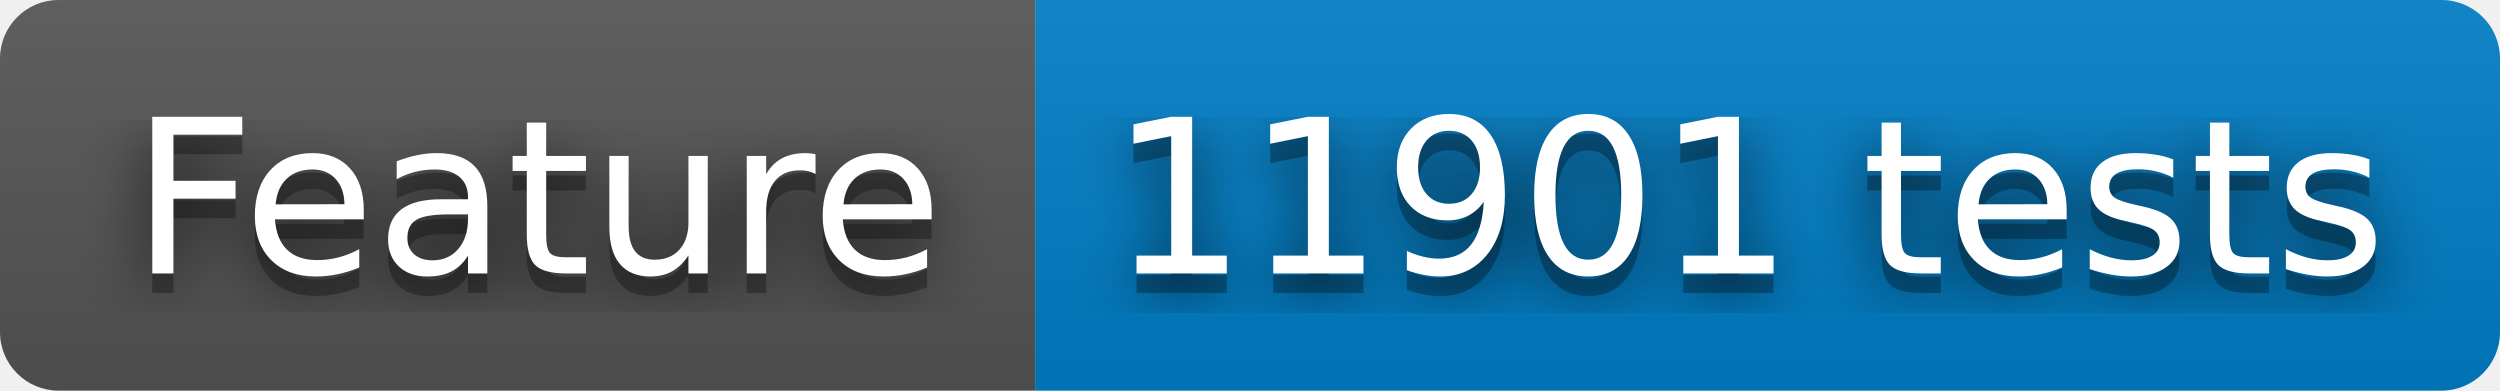
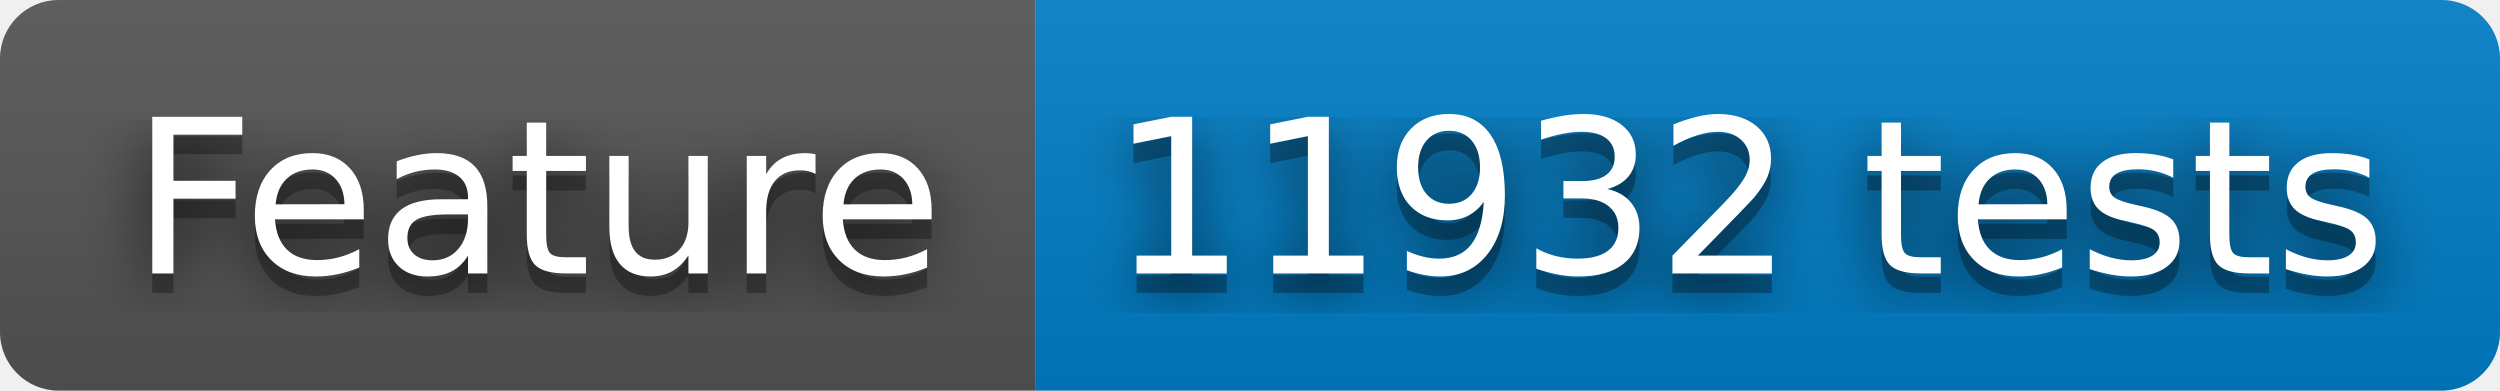
- <svg xmlns="http://www.w3.org/2000/svg" width="128" height="20" role="img" aria-label="Feature: 11901 tests">
+ <svg xmlns="http://www.w3.org/2000/svg" width="128" height="20" role="img" aria-label="Feature: 11932 tests">
  <filter id="blur">
    <feGaussianBlur stdDeviation="16" />
  </filter>
  <linearGradient id="s" x2="0" y2="100%">
    <stop offset="0" stop-color="#bbb" stop-opacity=".1" />
    <stop offset="1" stop-opacity=".1" />
  </linearGradient>
  <clipPath id="r">
    <rect width="128" height="20" rx="3" />
  </clipPath>
  <g clip-path="url(#r)">
    <rect width="53" height="20" fill="#555" />
    <rect x="53" width="75" height="20" fill="#007ec6" />
    <rect width="128" height="20" fill="url(#s)" />
  </g>
  <g fill="#fff" text-anchor="middle" font-family="Verdana,Geneva,DejaVu Sans,sans-serif" text-rendering="geometricPrecision" font-size="110">
    <g transform="scale(.1)">
      <g aria-hidden="true" fill="#010101">
        <text x="275" y="150" fill-opacity=".8" filter="url(#blur)" textLength="430">Feature</text>
        <text x="275" y="150" fill-opacity=".3" textLength="430">Feature</text>
      </g>
      <text x="275" y="140" textLength="430">Feature</text>
    </g>
    <g transform="scale(.1)">
      <g aria-hidden="true" fill="#010101">
-         <text x="895" y="150" fill-opacity=".8" filter="url(#blur)" textLength="650">11901 tests</text>
-         <text x="895" y="150" fill-opacity=".3" textLength="650">11901 tests</text>
+         <text x="895" y="150" fill-opacity=".8" filter="url(#blur)" textLength="650">11932 tests</text>
+         <text x="895" y="150" fill-opacity=".3" textLength="650">11932 tests</text>
      </g>
-       <text x="895" y="140" textLength="650">11901 tests</text>
+       <text x="895" y="140" textLength="650">11932 tests</text>
    </g>
  </g>
</svg>
